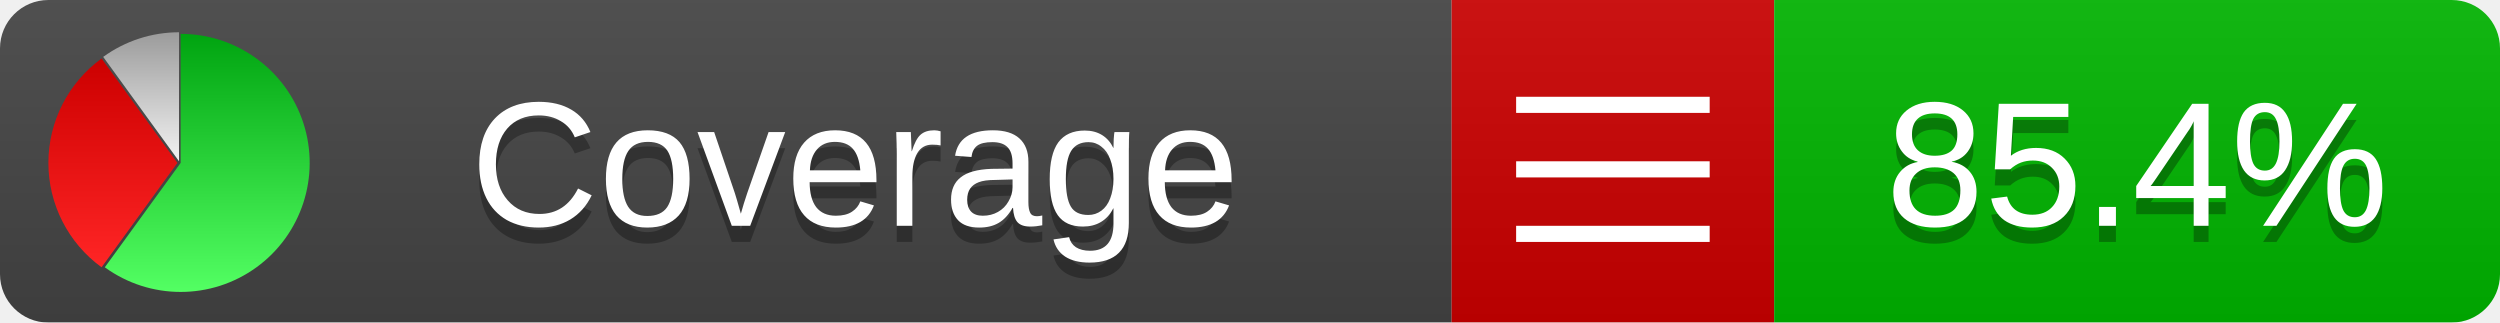
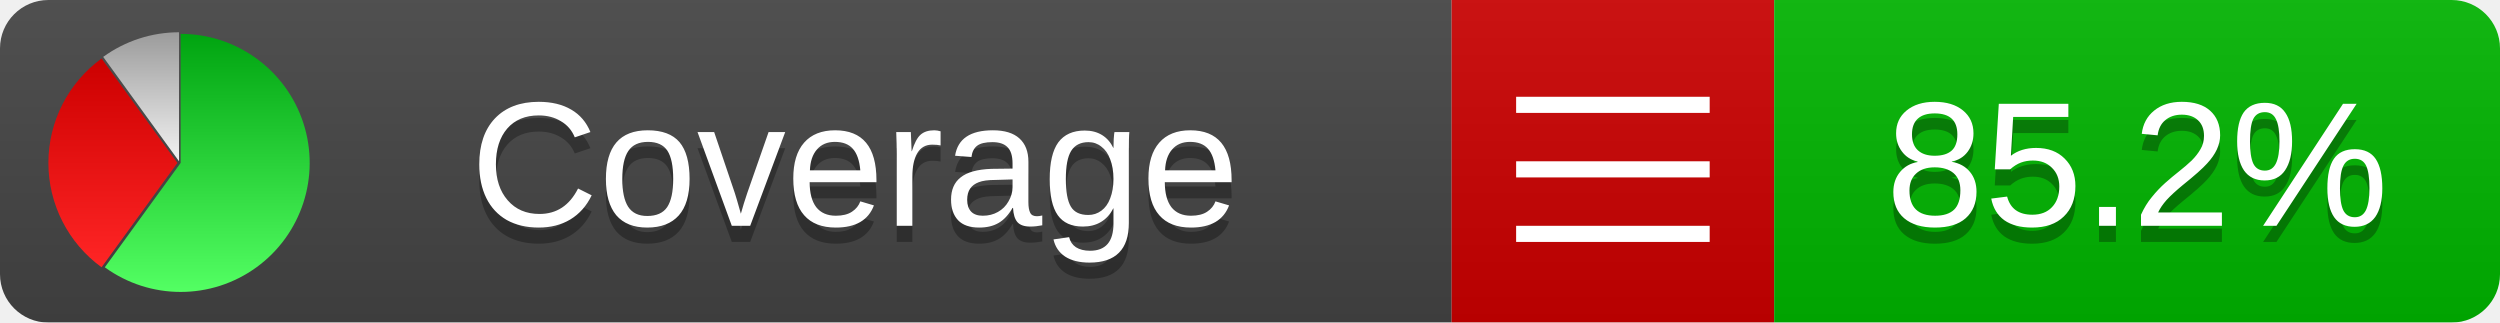
<svg xmlns="http://www.w3.org/2000/svg" xmlns:xlink="http://www.w3.org/1999/xlink" width="155" height="20">
  <style type="text/css">
          
            @keyframes fadeout {
              0 % { visibility: visible; opacity: 1; }
              40% { visibility: visible; opacity: 1; }
              50% { visibility: hidden; opacity: 0; }
              90% { visibility: hidden; opacity: 0; }
              100% { visibility: visible; opacity: 1; }
            }
            @keyframes fadein {
              0% { visibility: hidden; opacity: 0; }
              40% { visibility: hidden; opacity: 0; }
              50% { visibility: visible; opacity: 1; }
              90% { visibility: visible; opacity: 1; }
              100% { visibility: hidden; opacity: 0; }
            }
            .linecoverage {
                animation-duration: 10s;
                animation-name: fadeout;
                animation-iteration-count: infinite;
            }
            .branchcoverage {
                animation-duration: 10s;
                animation-name: fadein;
                animation-iteration-count: infinite;
            }
          
    </style>
  <defs>
    <linearGradient id="gradient" x2="0" y2="100%">
      <stop offset="0" stop-color="#bbb" stop-opacity=".1" />
      <stop offset="1" stop-opacity=".1" />
    </linearGradient>
    <linearGradient id="green" x2="0" y2="100%">
      <stop offset="0" stop-color="#00A410" />
      <stop offset="1" stop-color="#53FF63" />
    </linearGradient>
    <linearGradient id="red" x2="0" y2="100%">
      <stop offset="0" stop-color="#C00" />
      <stop offset="1" stop-color="#FF2525" />
    </linearGradient>
    <linearGradient id="gray" x2="0" y2="100%">
      <stop offset="0" stop-color="#9B9B9B" />
      <stop offset="1" stop-color="#F3F3F3" />
    </linearGradient>
    <mask id="mask">
      <rect width="155" height="20" rx="3" fill="#fff" />
    </mask>
    <g id="icon">
      <path style="fill:url(#green);" d="M205,202.5 l0,-200 a200,200 0 1,1 -117.558,361.803 z" />
      <path style="fill:url(#red);" d="M200,202.5 l-117.558,161.803 a200,200 0 0,1 0,-323.607 z" />
      <path style="fill:url(#gray);" d="M202.5,200 l-117.558,-161.803 a200,200 0 0,1 117.558,-38.196 z" />
    </g>
  </defs>
  <g mask="url(#mask)">
    <rect x="0" y="0" width="90" height="20" fill="#444" />
    <rect x="90" y="0" width="20" height="20" fill="#c00" />
    <rect x="110" y="0" width="45" height="20" fill="#00B600" />
    <rect x="0" y="0" width="155" height="20" fill="url(#gradient)" />
  </g>
  <g>
    <path class="" stroke="#fff" d="M94 6.5 h12 M94 10.5 h12 M94 14.5 h12" />
  </g>
  <g fill="#fff" text-anchor="middle" font-family="Verdana,Arial,Geneva,sans-serif" font-size="11">
    <a xlink:href="https://github.com/danielpalme/ReportGenerator" target="_top">
      <use xlink:href="#icon" transform="translate(3,2) scale(.04)" />
    </a>
    <text x="53" y="15" fill="#010101" fill-opacity=".3">Coverage</text>
    <text x="53" y="14" fill="#fff">Coverage</text>
-     <text class="" x="132.5" y="15" fill="#010101" fill-opacity=".3">85.4%</text>
-     <text class="" x="132.5" y="14">85.4%</text>
+     <text class="" x="132.5" y="15" fill="#010101" fill-opacity=".3">85.2%</text>
+     <text class="" x="132.5" y="14">85.2%</text>
  </g>
  <g>
    <rect class="" x="90" y="0" width="65" height="20" fill-opacity="0" />
  </g>
</svg>
